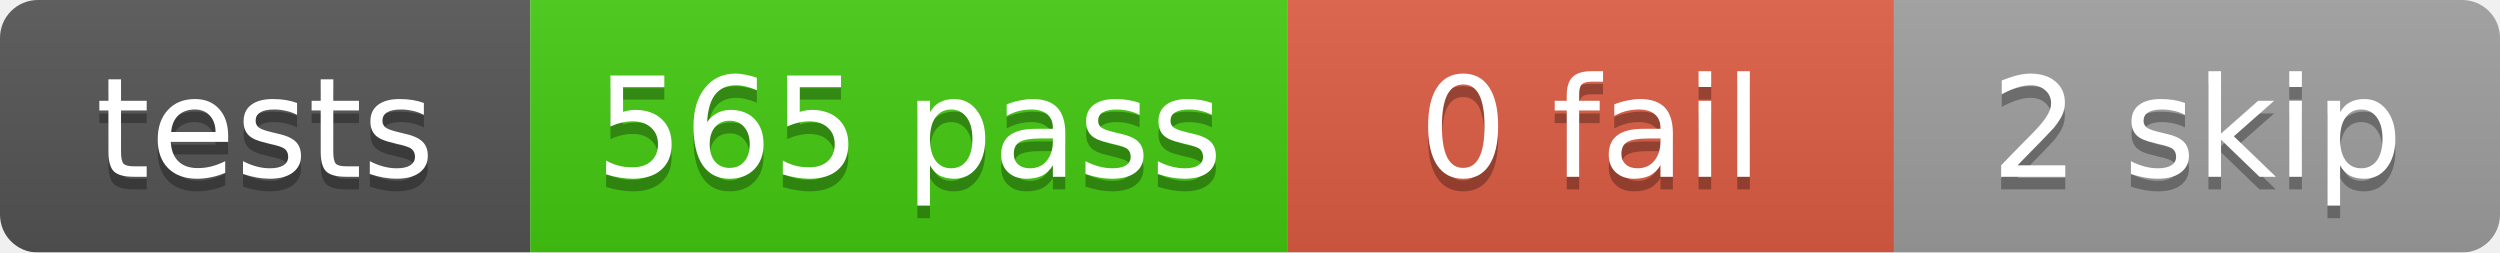
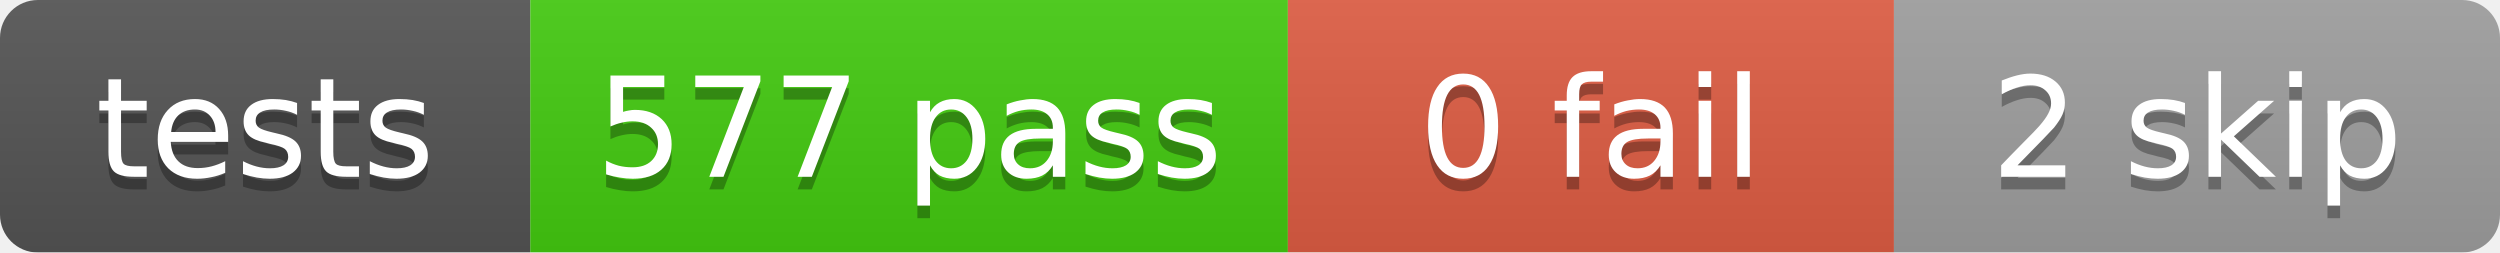
<svg xmlns="http://www.w3.org/2000/svg" width="198" height="20">
  <linearGradient id="b" x2="0" y2="100%">
    <stop offset="0" stop-color="#bbb" stop-opacity=".1" />
    <stop offset="1" stop-opacity=".1" />
  </linearGradient>
  <mask id="a">
    <rect width="198" height="20" rx="3" fill="#fff" />
  </mask>
  <g mask="url(#a)">
    <rect x="0" width="42" height="20" fill="#555" />
    <rect x="42" width="60" height="20" fill="#4c1" />
    <rect x="102" width="48" height="20" fill="#e05d44" />
    <rect x="150" width="48" height="20" fill="#9f9f9f" />
    <rect width="198" height="20" fill="url(#b)" />
  </g>
  <g fill="#fff" text-anchor="middle" font-family="DejaVu Sans,Verdana,Geneva,sans-serif" font-size="11">
    <text x="21.0" y="15" fill="#010101" fill-opacity=".3">tests</text>
    <text x="21.0" y="14">tests</text>
-     <text x="72.0" y="15" fill="#010101" fill-opacity=".3">565 pass</text>
-     <text x="72.0" y="14">565 pass</text>
+     <text x="72.0" y="15" fill="#010101" fill-opacity=".3">577 pass</text>
+     <text x="72.0" y="14">577 pass</text>
    <text x="126.0" y="15" fill="#010101" fill-opacity=".3">0 fail</text>
    <text x="126.0" y="14">0 fail</text>
    <text x="174.0" y="15" fill="#010101" fill-opacity=".3">2 skip</text>
    <text x="174.0" y="14">2 skip</text>
  </g>
</svg>
